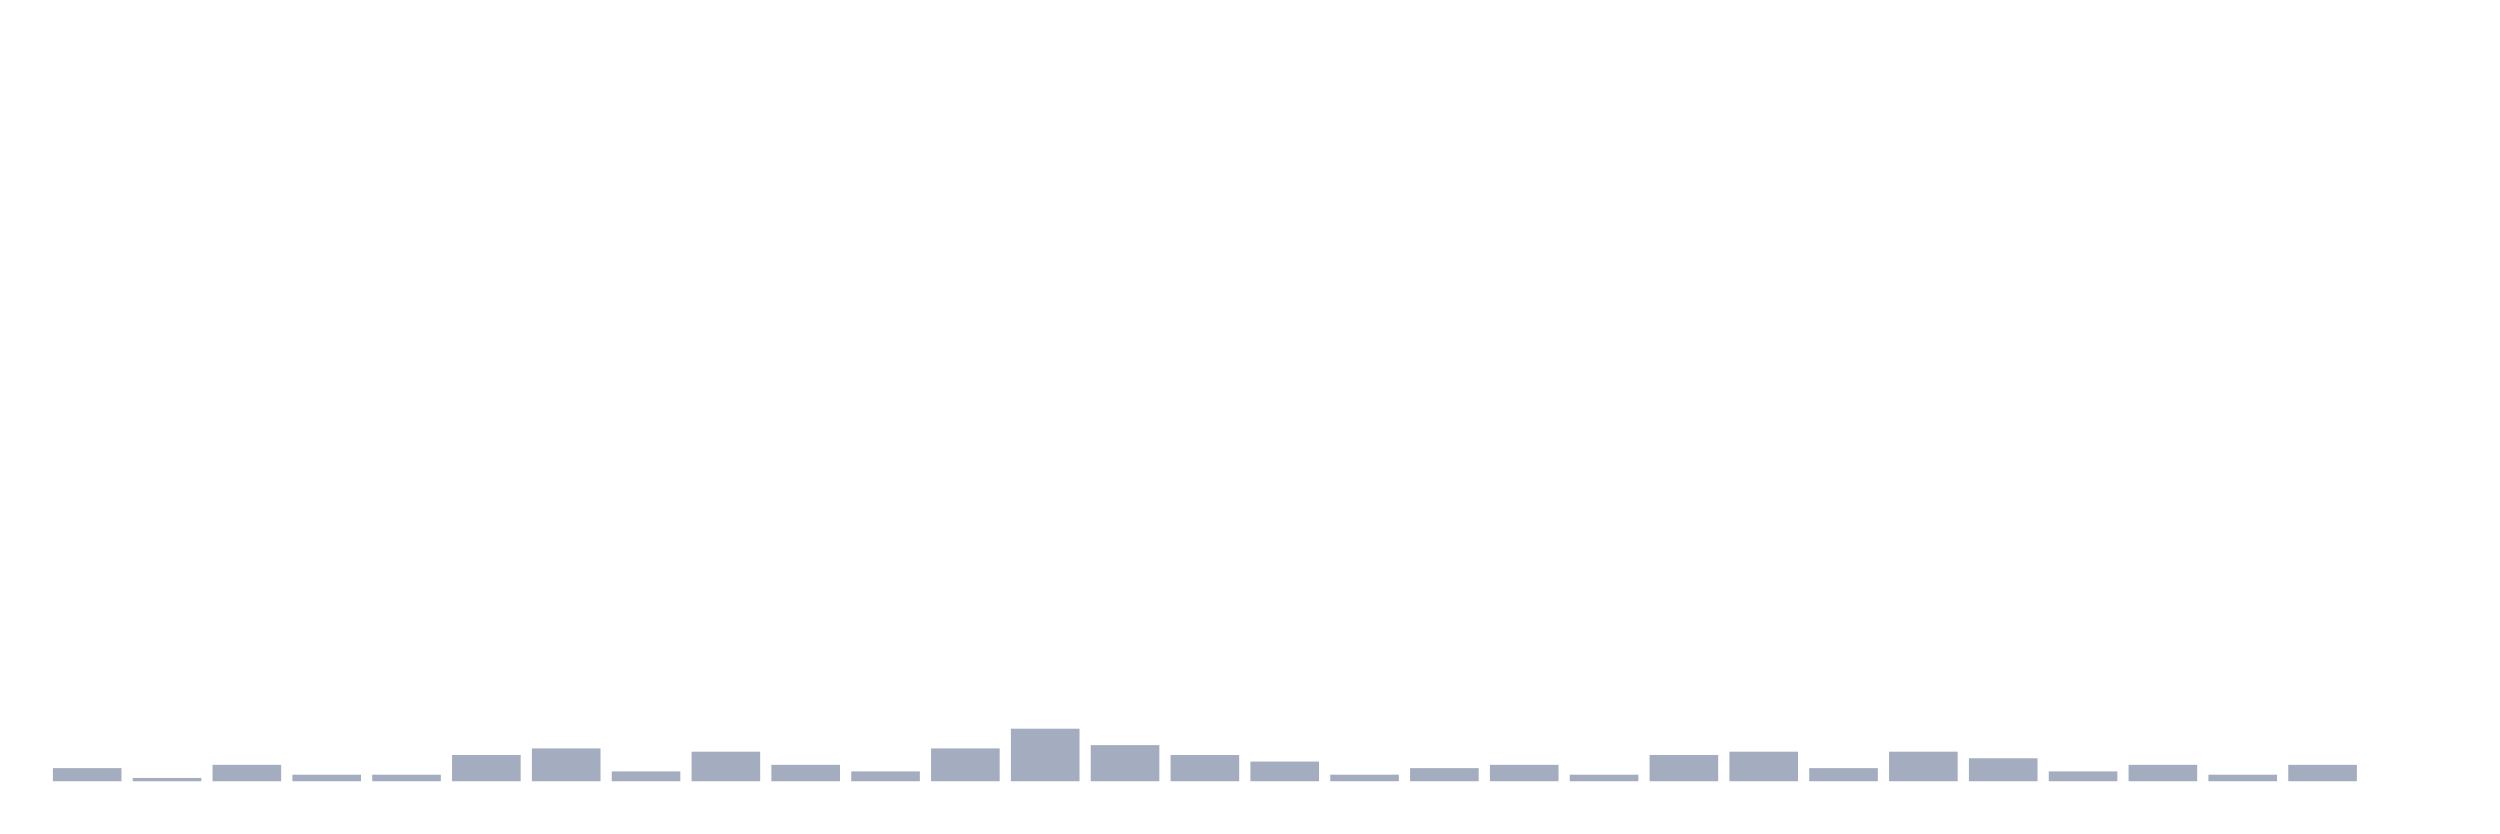
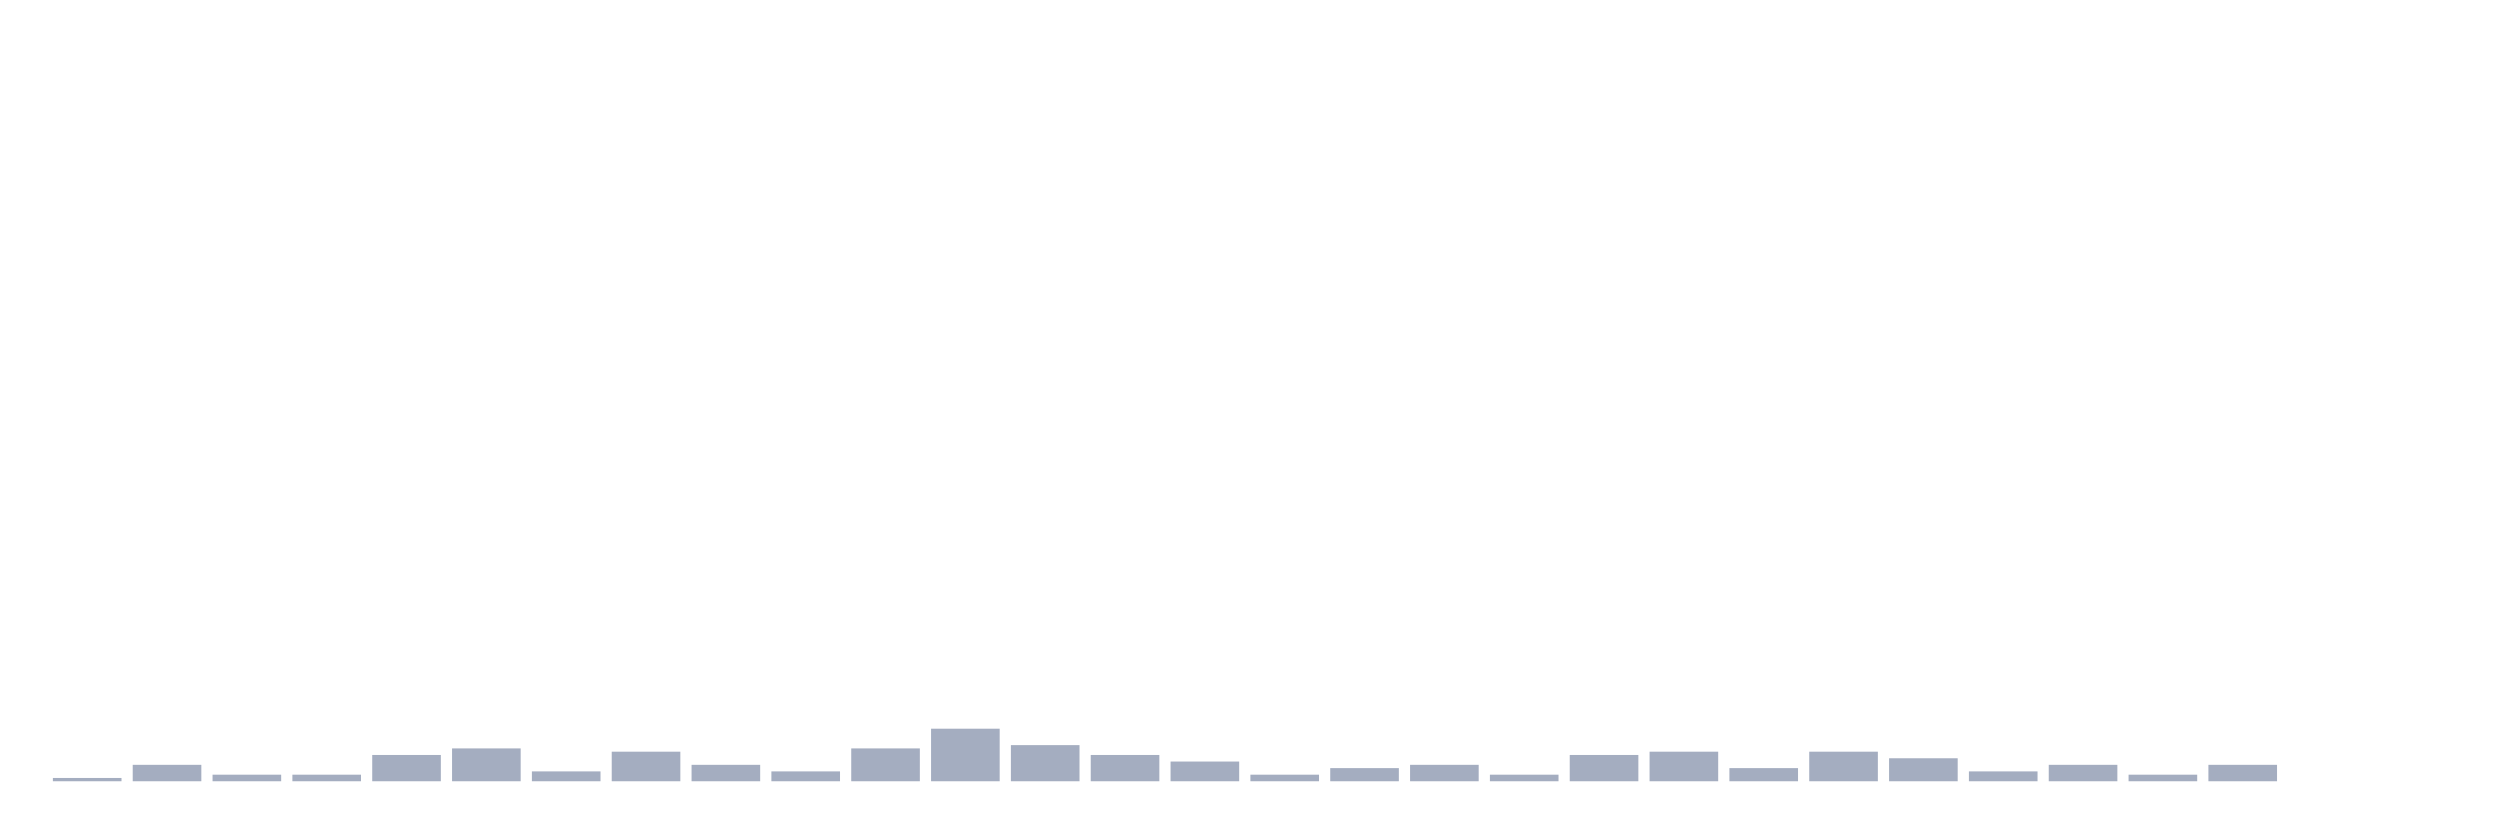
<svg xmlns="http://www.w3.org/2000/svg" viewBox="0 0 480 160">
  <g transform="translate(10,10)">
-     <rect class="bar" x="0.153" width="13.175" y="137.477" height="2.523" fill="rgb(164,173,192)" />
-     <rect class="bar" x="15.482" width="13.175" y="139.369" height="0.631" fill="rgb(164,173,192)" />
-     <rect class="bar" x="30.81" width="13.175" y="136.847" height="3.153" fill="rgb(164,173,192)" />
+     <rect class="bar" x="0.153" width="13.175" y="139.369" height="0.631" fill="rgb(164,173,192)" />
+     <rect class="bar" x="15.482" width="13.175" y="136.847" height="3.153" fill="rgb(164,173,192)" />
+     <rect class="bar" x="30.81" width="13.175" y="138.739" height="1.261" fill="rgb(164,173,192)" />
    <rect class="bar" x="46.138" width="13.175" y="138.739" height="1.261" fill="rgb(164,173,192)" />
-     <rect class="bar" x="61.466" width="13.175" y="138.739" height="1.261" fill="rgb(164,173,192)" />
-     <rect class="bar" x="76.794" width="13.175" y="134.955" height="5.045" fill="rgb(164,173,192)" />
-     <rect class="bar" x="92.123" width="13.175" y="133.694" height="6.306" fill="rgb(164,173,192)" />
-     <rect class="bar" x="107.451" width="13.175" y="138.108" height="1.892" fill="rgb(164,173,192)" />
-     <rect class="bar" x="122.779" width="13.175" y="134.324" height="5.676" fill="rgb(164,173,192)" />
-     <rect class="bar" x="138.107" width="13.175" y="136.847" height="3.153" fill="rgb(164,173,192)" />
-     <rect class="bar" x="153.436" width="13.175" y="138.108" height="1.892" fill="rgb(164,173,192)" />
-     <rect class="bar" x="168.764" width="13.175" y="133.694" height="6.306" fill="rgb(164,173,192)" />
-     <rect class="bar" x="184.092" width="13.175" y="129.91" height="10.09" fill="rgb(164,173,192)" />
-     <rect class="bar" x="199.42" width="13.175" y="133.063" height="6.937" fill="rgb(164,173,192)" />
-     <rect class="bar" x="214.748" width="13.175" y="134.955" height="5.045" fill="rgb(164,173,192)" />
-     <rect class="bar" x="230.077" width="13.175" y="136.216" height="3.784" fill="rgb(164,173,192)" />
-     <rect class="bar" x="245.405" width="13.175" y="138.739" height="1.261" fill="rgb(164,173,192)" />
-     <rect class="bar" x="260.733" width="13.175" y="137.477" height="2.523" fill="rgb(164,173,192)" />
-     <rect class="bar" x="276.061" width="13.175" y="136.847" height="3.153" fill="rgb(164,173,192)" />
-     <rect class="bar" x="291.39" width="13.175" y="138.739" height="1.261" fill="rgb(164,173,192)" />
-     <rect class="bar" x="306.718" width="13.175" y="134.955" height="5.045" fill="rgb(164,173,192)" />
-     <rect class="bar" x="322.046" width="13.175" y="134.324" height="5.676" fill="rgb(164,173,192)" />
-     <rect class="bar" x="337.374" width="13.175" y="137.477" height="2.523" fill="rgb(164,173,192)" />
-     <rect class="bar" x="352.702" width="13.175" y="134.324" height="5.676" fill="rgb(164,173,192)" />
-     <rect class="bar" x="368.031" width="13.175" y="135.586" height="4.414" fill="rgb(164,173,192)" />
-     <rect class="bar" x="383.359" width="13.175" y="138.108" height="1.892" fill="rgb(164,173,192)" />
-     <rect class="bar" x="398.687" width="13.175" y="136.847" height="3.153" fill="rgb(164,173,192)" />
-     <rect class="bar" x="414.015" width="13.175" y="138.739" height="1.261" fill="rgb(164,173,192)" />
-     <rect class="bar" x="429.344" width="13.175" y="136.847" height="3.153" fill="rgb(164,173,192)" />
+     <rect class="bar" x="61.466" width="13.175" y="134.955" height="5.045" fill="rgb(164,173,192)" />
+     <rect class="bar" x="76.794" width="13.175" y="133.694" height="6.306" fill="rgb(164,173,192)" />
+     <rect class="bar" x="92.123" width="13.175" y="138.108" height="1.892" fill="rgb(164,173,192)" />
+     <rect class="bar" x="107.451" width="13.175" y="134.324" height="5.676" fill="rgb(164,173,192)" />
+     <rect class="bar" x="122.779" width="13.175" y="136.847" height="3.153" fill="rgb(164,173,192)" />
+     <rect class="bar" x="138.107" width="13.175" y="138.108" height="1.892" fill="rgb(164,173,192)" />
+     <rect class="bar" x="153.436" width="13.175" y="133.694" height="6.306" fill="rgb(164,173,192)" />
+     <rect class="bar" x="168.764" width="13.175" y="129.91" height="10.09" fill="rgb(164,173,192)" />
+     <rect class="bar" x="184.092" width="13.175" y="133.063" height="6.937" fill="rgb(164,173,192)" />
+     <rect class="bar" x="199.42" width="13.175" y="134.955" height="5.045" fill="rgb(164,173,192)" />
+     <rect class="bar" x="214.748" width="13.175" y="136.216" height="3.784" fill="rgb(164,173,192)" />
+     <rect class="bar" x="230.077" width="13.175" y="138.739" height="1.261" fill="rgb(164,173,192)" />
+     <rect class="bar" x="245.405" width="13.175" y="137.477" height="2.523" fill="rgb(164,173,192)" />
+     <rect class="bar" x="260.733" width="13.175" y="136.847" height="3.153" fill="rgb(164,173,192)" />
+     <rect class="bar" x="276.061" width="13.175" y="138.739" height="1.261" fill="rgb(164,173,192)" />
+     <rect class="bar" x="291.39" width="13.175" y="134.955" height="5.045" fill="rgb(164,173,192)" />
+     <rect class="bar" x="306.718" width="13.175" y="134.324" height="5.676" fill="rgb(164,173,192)" />
+     <rect class="bar" x="322.046" width="13.175" y="137.477" height="2.523" fill="rgb(164,173,192)" />
+     <rect class="bar" x="337.374" width="13.175" y="134.324" height="5.676" fill="rgb(164,173,192)" />
+     <rect class="bar" x="352.702" width="13.175" y="135.586" height="4.414" fill="rgb(164,173,192)" />
+     <rect class="bar" x="368.031" width="13.175" y="138.108" height="1.892" fill="rgb(164,173,192)" />
+     <rect class="bar" x="383.359" width="13.175" y="136.847" height="3.153" fill="rgb(164,173,192)" />
+     <rect class="bar" x="398.687" width="13.175" y="138.739" height="1.261" fill="rgb(164,173,192)" />
+     <rect class="bar" x="414.015" width="13.175" y="136.847" height="3.153" fill="rgb(164,173,192)" />
+     <rect class="bar" x="429.344" width="13.175" y="140" height="0" fill="rgb(164,173,192)" />
    <rect class="bar" x="444.672" width="13.175" y="140" height="0" fill="rgb(164,173,192)" />
  </g>
</svg>
